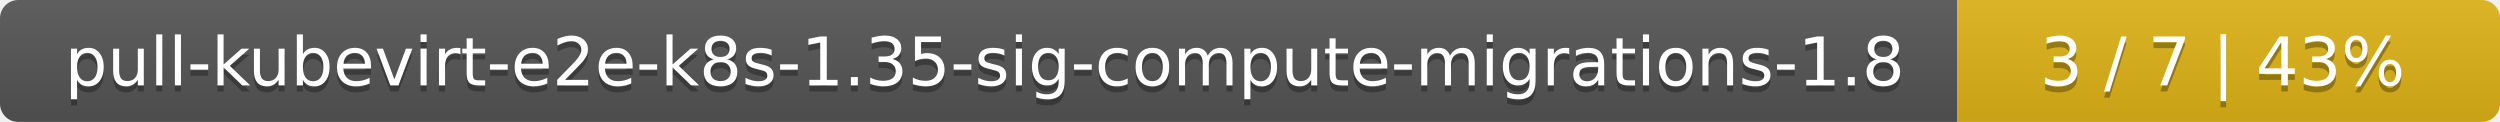
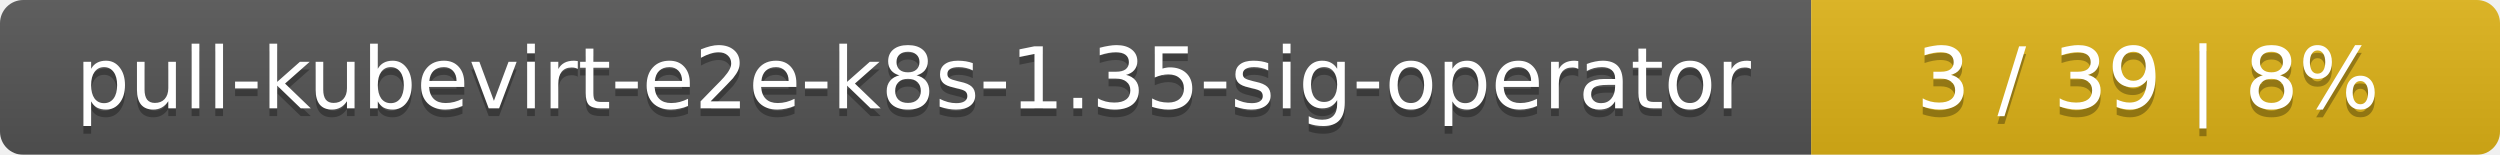
- <svg xmlns="http://www.w3.org/2000/svg" width="410" height="20">
+ <svg xmlns="http://www.w3.org/2000/svg" width="323" height="20">
  <linearGradient id="smooth" x2="0" y2="100%">
    <stop offset="0" stop-color="#bbb" stop-opacity=".1" />
    <stop offset="1" stop-opacity=".1" />
  </linearGradient>
  <mask id="round">
-     <rect width="410" height="20" rx="3" fill="#fff" />
+     <rect width="323" height="20" rx="3" fill="#fff" />
  </mask>
  <g mask="url(#round)">
-     <rect width="321" height="20" fill="#555" />
-     <rect x="321" width="89" height="20" fill="#dfb317" />
-     <rect width="410" height="20" fill="url(#smooth)" />
+     <rect width="234" height="20" fill="#555" />
+     <rect x="234" width="89" height="20" fill="#dfb317" />
+     <rect width="323" height="20" fill="url(#smooth)" />
  </g>
  <g fill="#fff" text-anchor="middle" font-family="DejaVu Sans,Verdana,Geneva,sans-serif" font-size="11">
-     <text x="161.5" y="15" fill="#010101" fill-opacity=".3">pull-kubevirt-e2e-k8s-1.35-sig-compute-migrations-1.8</text>
-     <text x="161.5" y="14">pull-kubevirt-e2e-k8s-1.35-sig-compute-migrations-1.8</text>
-     <text x="364.5" y="15" fill="#010101" fill-opacity=".3">3 / 7    |    43%</text>
-     <text x="364.5" y="14">3 / 7    |    43%</text>
+     <text x="118" y="15" fill="#010101" fill-opacity=".3">pull-kubevirt-e2e-k8s-1.35-sig-operator</text>
+     <text x="118" y="14">pull-kubevirt-e2e-k8s-1.35-sig-operator</text>
+     <text x="277.5" y="15" fill="#010101" fill-opacity=".3">3 / 39    |    8%</text>
+     <text x="277.5" y="14">3 / 39    |    8%</text>
  </g>
</svg>
